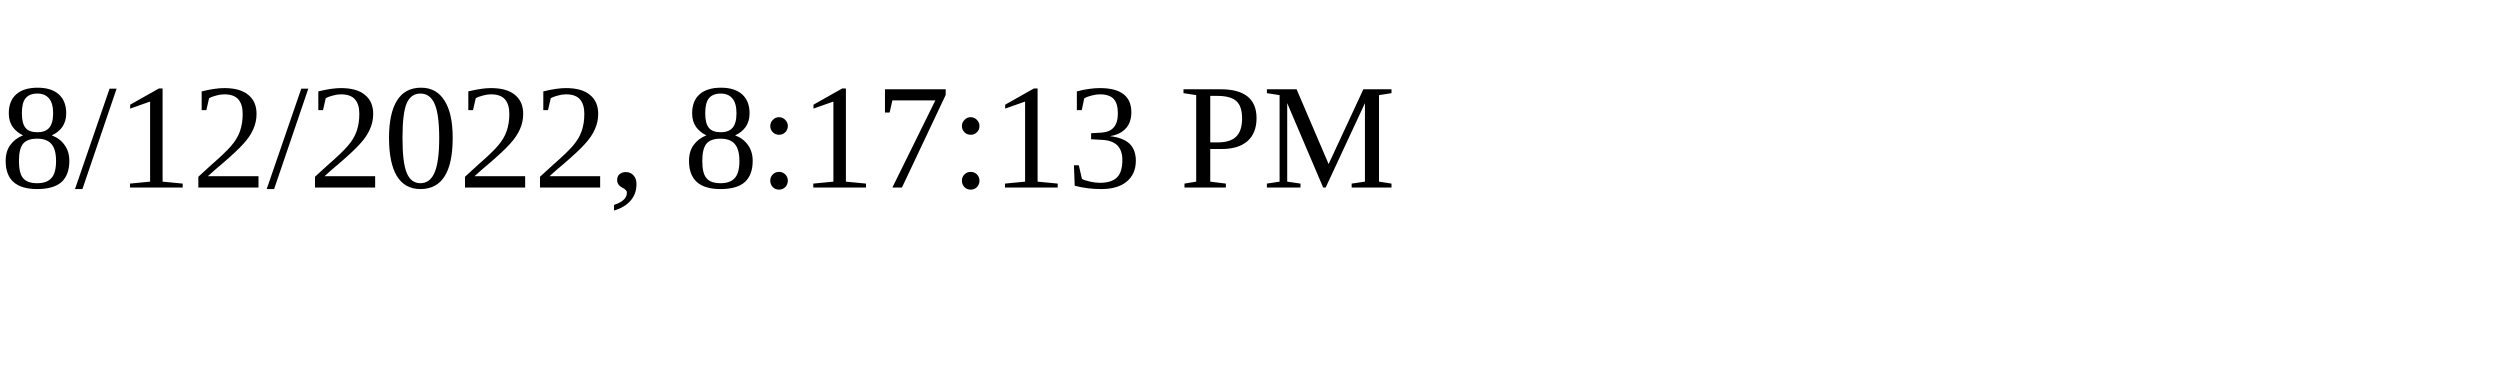
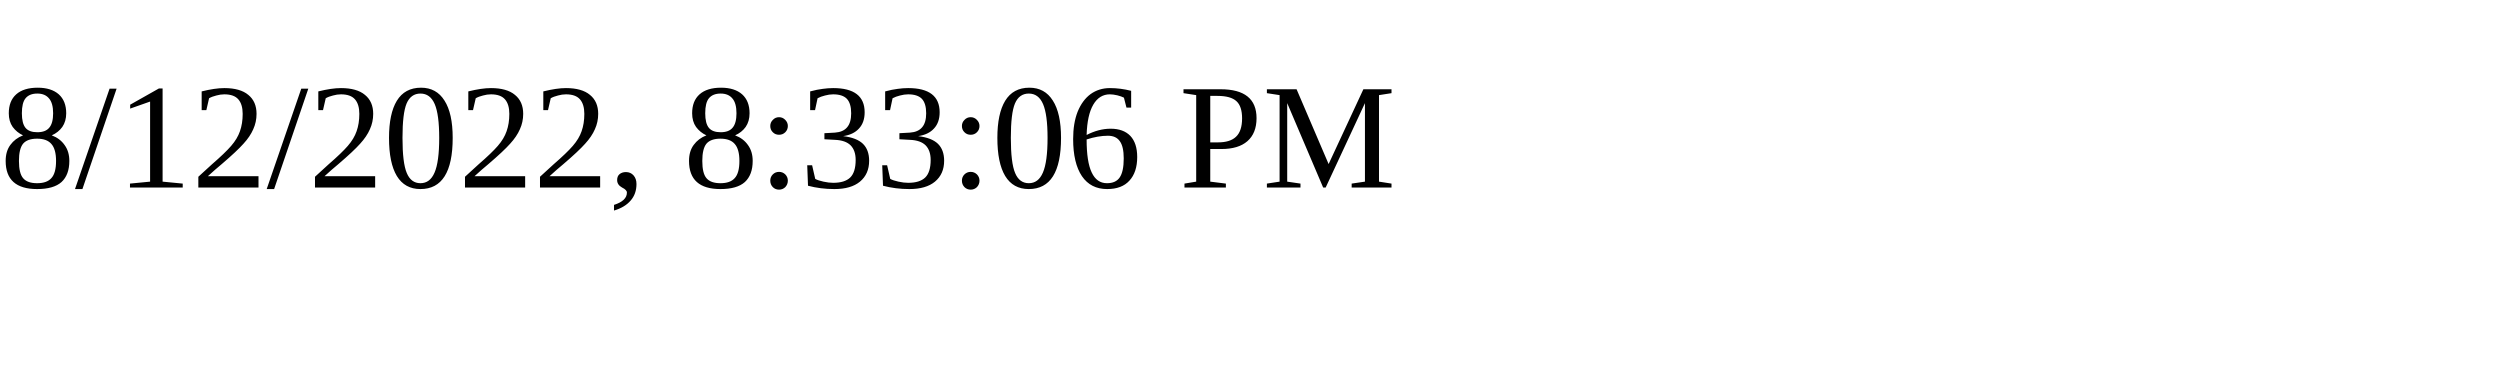
<svg xmlns="http://www.w3.org/2000/svg" height="30" width="200">
-   <text x="0" y="15">8/12/2022, 8:17:13 PM</text>
+   <text x="0" y="15">8/12/2022, 8:33:06 PM</text>
</svg>
